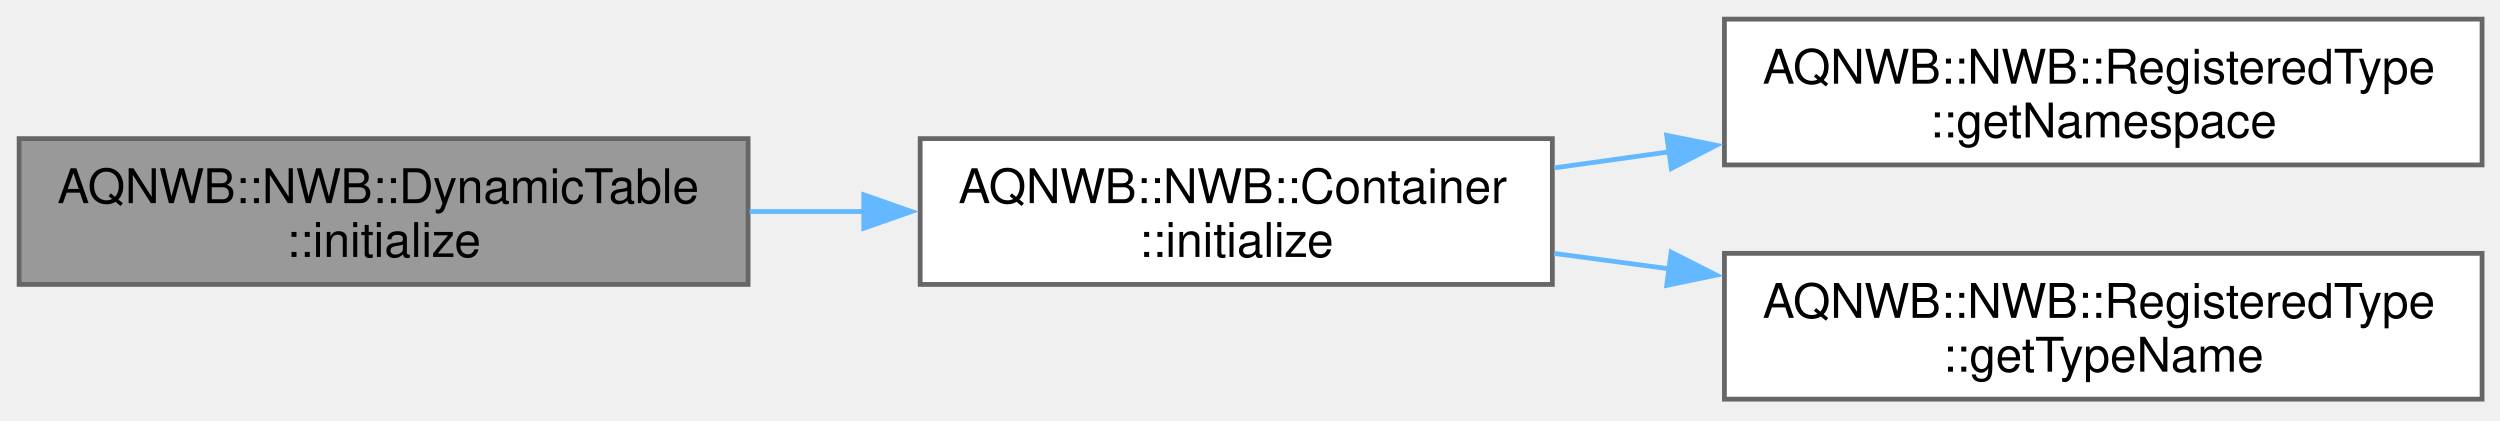
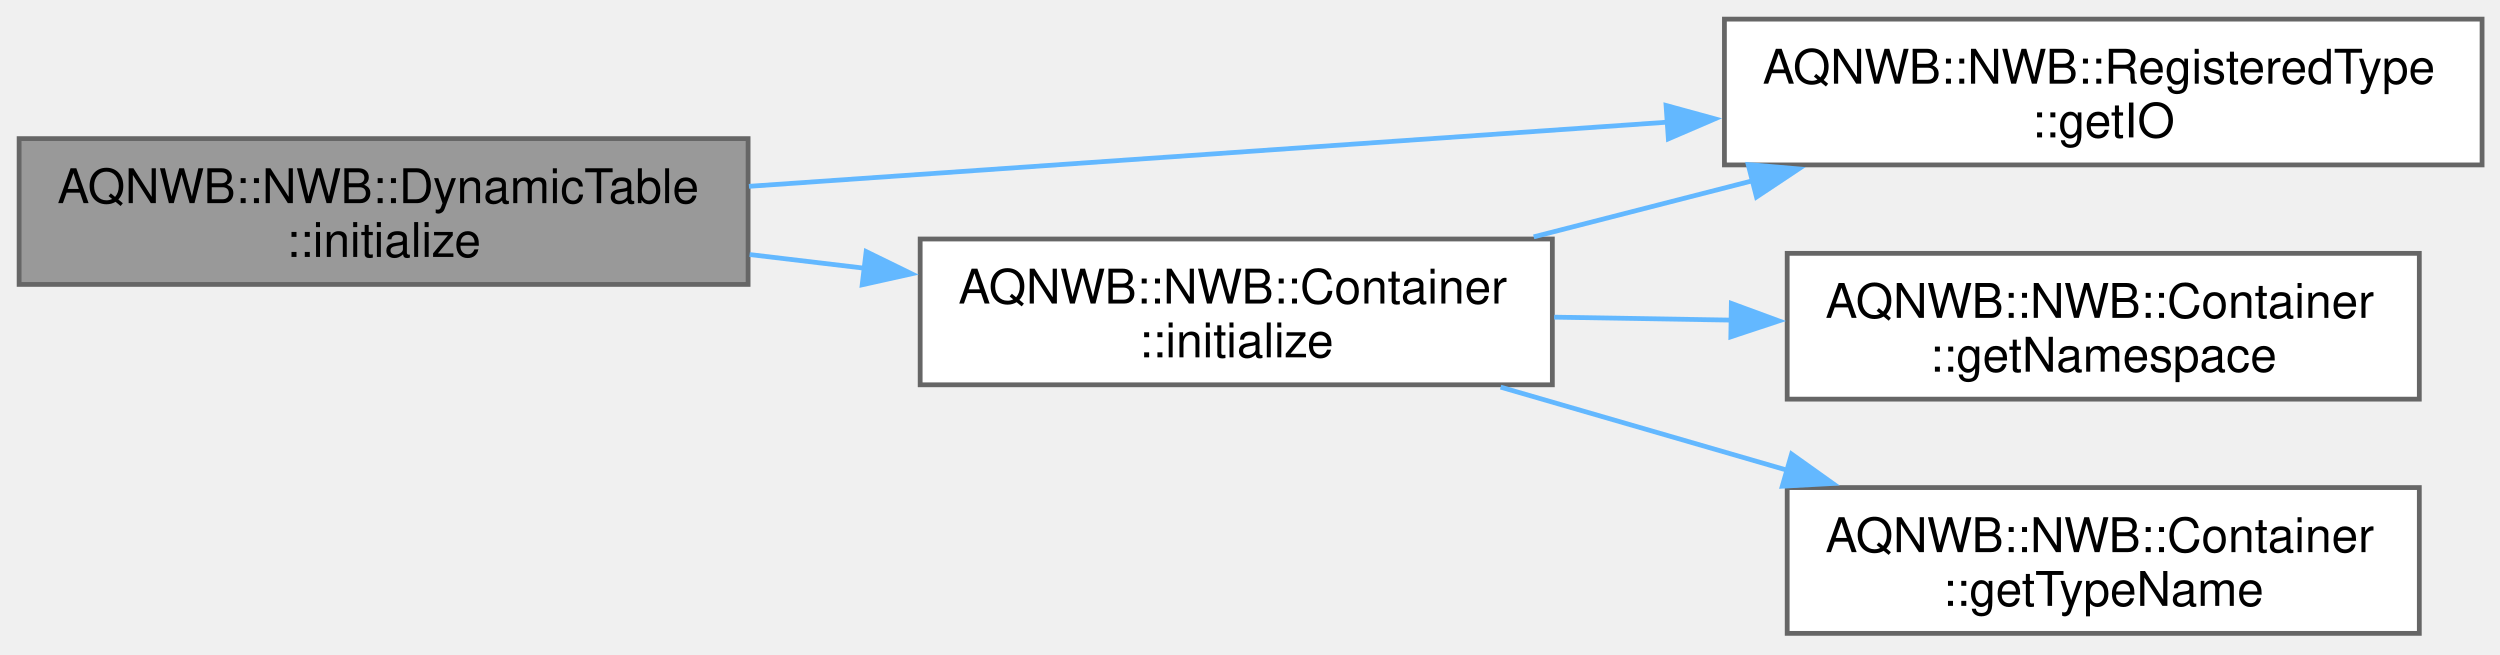
- <svg xmlns="http://www.w3.org/2000/svg" xmlns:xlink="http://www.w3.org/1999/xlink" width="523pt" height="88pt" viewBox="0.00 0.00 523.00 88.00">
-   <g id="graph0" class="graph" transform="scale(1 1) rotate(0) translate(4 83.5)">
+ <svg xmlns="http://www.w3.org/2000/svg" xmlns:xlink="http://www.w3.org/1999/xlink" width="523pt" height="137pt" viewBox="0.00 0.00 523.00 137.00">
+   <g id="graph0" class="graph" transform="scale(1 1) rotate(0) translate(4 132.5)">
    <g id="Node000001" class="node">
      <g id="a_Node000001">
        <a xlink:title="Initializes the DynamicTable object by creating NWB attributes and column names.">
-           <polygon fill="#999999" stroke="#666666" points="152.5,-54.5 0,-54.5 0,-24 152.5,-24 152.5,-54.5" />
-           <text xml:space="preserve" text-anchor="start" x="8" y="-41" font-family="Helvetica,sans-Serif" font-size="10.00">AQNWB::NWB::DynamicTable</text>
-           <text xml:space="preserve" text-anchor="middle" x="76.25" y="-29.75" font-family="Helvetica,sans-Serif" font-size="10.00">::initialize</text>
+           <polygon fill="#999999" stroke="#666666" points="152.5,-103.5 0,-103.5 0,-73 152.5,-73 152.5,-103.5" />
+           <text xml:space="preserve" text-anchor="start" x="8" y="-90" font-family="Helvetica,sans-Serif" font-size="10.00">AQNWB::NWB::DynamicTable</text>
+           <text xml:space="preserve" text-anchor="middle" x="76.25" y="-78.75" font-family="Helvetica,sans-Serif" font-size="10.00">::initialize</text>
        </a>
      </g>
    </g>
    <g id="Node000002" class="node">
      <g id="a_Node000002">
-         <a xlink:href="class_a_q_n_w_b_1_1_n_w_b_1_1_container.html#a420424e52795b5212d7dcb728396af6a" target="_top" xlink:title="Initialize the container.">
-           <polygon fill="white" stroke="#666666" points="320.75,-54.5 188.5,-54.5 188.5,-24 320.75,-24 320.75,-54.5" />
-           <text xml:space="preserve" text-anchor="start" x="196.5" y="-41" font-family="Helvetica,sans-Serif" font-size="10.00">AQNWB::NWB::Container</text>
-           <text xml:space="preserve" text-anchor="middle" x="254.62" y="-29.75" font-family="Helvetica,sans-Serif" font-size="10.00">::initialize</text>
+         <a xlink:href="class_a_q_n_w_b_1_1_n_w_b_1_1_registered_type.html#ab614b1609f536e88ed1f32762dc3894b" target="_top" xlink:title="Get a shared pointer to the IO object.">
+           <polygon fill="white" stroke="#666666" points="515.25,-128.5 356.75,-128.5 356.75,-98 515.25,-98 515.25,-128.5" />
+           <text xml:space="preserve" text-anchor="start" x="364.75" y="-115" font-family="Helvetica,sans-Serif" font-size="10.00">AQNWB::NWB::RegisteredType</text>
+           <text xml:space="preserve" text-anchor="middle" x="436" y="-103.75" font-family="Helvetica,sans-Serif" font-size="10.00">::getIO</text>
        </a>
      </g>
    </g>
    <g id="edge1_Node000001_Node000002" class="edge">
      <g id="a_edge1_Node000001_Node000002">
        <a xlink:title=" ">
-           <path fill="none" stroke="#63b8ff" d="M152.82,-39.25C160.73,-39.25 168.79,-39.25 176.72,-39.25" />
-           <polygon fill="#63b8ff" stroke="#63b8ff" points="176.7,-42.75 186.7,-39.25 176.7,-35.75 176.7,-42.75" />
+           <path fill="none" stroke="#63b8ff" d="M152.68,-93.52C208.82,-97.44 285.67,-102.81 345.02,-106.96" />
+           <polygon fill="#63b8ff" stroke="#63b8ff" points="344.54,-110.44 354.76,-107.64 345.02,-103.45 344.54,-110.44" />
        </a>
      </g>
    </g>
    <g id="Node000003" class="node">
      <g id="a_Node000003">
-         <a xlink:href="class_a_q_n_w_b_1_1_n_w_b_1_1_registered_type.html#a651f3d7e5cc28dc93888e8a821c5aa1c" target="_top" xlink:title="Get the schema namespace of the class type.">
-           <polygon fill="white" stroke="#666666" points="515.25,-79.5 356.75,-79.5 356.75,-49 515.25,-49 515.25,-79.5" />
-           <text xml:space="preserve" text-anchor="start" x="364.75" y="-66" font-family="Helvetica,sans-Serif" font-size="10.00">AQNWB::NWB::RegisteredType</text>
-           <text xml:space="preserve" text-anchor="middle" x="436" y="-54.75" font-family="Helvetica,sans-Serif" font-size="10.00">::getNamespace</text>
+         <a xlink:href="class_a_q_n_w_b_1_1_n_w_b_1_1_container.html#a420424e52795b5212d7dcb728396af6a" target="_top" xlink:title="Initialize the container.">
+           <polygon fill="white" stroke="#666666" points="320.75,-82.5 188.5,-82.5 188.5,-52 320.75,-52 320.75,-82.5" />
+           <text xml:space="preserve" text-anchor="start" x="196.5" y="-69" font-family="Helvetica,sans-Serif" font-size="10.00">AQNWB::NWB::Container</text>
+           <text xml:space="preserve" text-anchor="middle" x="254.62" y="-57.75" font-family="Helvetica,sans-Serif" font-size="10.00">::initialize</text>
        </a>
      </g>
    </g>
-     <g id="edge2_Node000002_Node000003" class="edge">
-       <g id="a_edge2_Node000002_Node000003">
+     <g id="edge2_Node000001_Node000003" class="edge">
+       <g id="a_edge2_Node000001_Node000003">
        <a xlink:title=" ">
-           <path fill="none" stroke="#63b8ff" d="M321.14,-48.38C329.06,-49.48 337.24,-50.63 345.42,-51.77" />
-           <polygon fill="#63b8ff" stroke="#63b8ff" points="344.67,-55.19 355.06,-53.11 345.64,-48.26 344.67,-55.19" />
+           <path fill="none" stroke="#63b8ff" d="M152.82,-79.25C160.82,-78.3 168.97,-77.33 176.99,-76.37" />
+           <polygon fill="#63b8ff" stroke="#63b8ff" points="177.2,-79.87 186.71,-75.22 176.37,-72.92 177.2,-79.87" />
+         </a>
+       </g>
+     </g>
+     <g id="edge3_Node000003_Node000002" class="edge">
+       <g id="a_edge3_Node000003_Node000002">
+         <a xlink:title=" ">
+           <path fill="none" stroke="#63b8ff" d="M316.85,-82.95C331.64,-86.74 347.57,-90.83 362.8,-94.73" />
+           <polygon fill="#63b8ff" stroke="#63b8ff" points="361.72,-98.07 372.28,-97.16 363.46,-91.29 361.72,-98.07" />
        </a>
      </g>
    </g>
    <g id="Node000004" class="node">
      <g id="a_Node000004">
-         <a xlink:href="class_a_q_n_w_b_1_1_n_w_b_1_1_registered_type.html#a150f881ad61cb8352eea7ddba47bc6ad" target="_top" xlink:title="Get the name of the class type.">
-           <polygon fill="white" stroke="#666666" points="515.25,-30.5 356.75,-30.5 356.75,0 515.25,0 515.25,-30.5" />
-           <text xml:space="preserve" text-anchor="start" x="364.75" y="-17" font-family="Helvetica,sans-Serif" font-size="10.00">AQNWB::NWB::RegisteredType</text>
+         <a xlink:href="class_a_q_n_w_b_1_1_n_w_b_1_1_container.html#a1a8f53595eb2637e32e816a3ff99a230" target="_top" xlink:title="Get the schema namespace of the class type.">
+           <polygon fill="white" stroke="#666666" points="502.12,-79.5 369.88,-79.5 369.88,-49 502.12,-49 502.12,-79.5" />
+           <text xml:space="preserve" text-anchor="start" x="377.88" y="-66" font-family="Helvetica,sans-Serif" font-size="10.00">AQNWB::NWB::Container</text>
+           <text xml:space="preserve" text-anchor="middle" x="436" y="-54.75" font-family="Helvetica,sans-Serif" font-size="10.00">::getNamespace</text>
+         </a>
+       </g>
+     </g>
+     <g id="edge4_Node000003_Node000004" class="edge">
+       <g id="a_edge4_Node000003_Node000004">
+         <a xlink:title=" ">
+           <path fill="none" stroke="#63b8ff" d="M321.14,-66.15C333.25,-65.95 345.99,-65.74 358.39,-65.53" />
+           <polygon fill="#63b8ff" stroke="#63b8ff" points="358.2,-69.03 368.14,-65.37 358.09,-62.04 358.2,-69.03" />
+         </a>
+       </g>
+     </g>
+     <g id="Node000005" class="node">
+       <g id="a_Node000005">
+         <a xlink:href="class_a_q_n_w_b_1_1_n_w_b_1_1_container.html#a21e3abbea48e9455731f2859c7954c97" target="_top" xlink:title="Get the name of the class type.">
+           <polygon fill="white" stroke="#666666" points="502.12,-30.5 369.88,-30.5 369.88,0 502.12,0 502.12,-30.5" />
+           <text xml:space="preserve" text-anchor="start" x="377.88" y="-17" font-family="Helvetica,sans-Serif" font-size="10.00">AQNWB::NWB::Container</text>
          <text xml:space="preserve" text-anchor="middle" x="436" y="-5.75" font-family="Helvetica,sans-Serif" font-size="10.00">::getTypeName</text>
        </a>
      </g>
    </g>
-     <g id="edge3_Node000002_Node000004" class="edge">
-       <g id="a_edge3_Node000002_Node000004">
+     <g id="edge5_Node000003_Node000005" class="edge">
+       <g id="a_edge5_Node000003_Node000005">
        <a xlink:title=" ">
-           <path fill="none" stroke="#63b8ff" d="M321.14,-30.48C328.97,-29.44 337.06,-28.35 345.14,-27.27" />
-           <polygon fill="#63b8ff" stroke="#63b8ff" points="345.61,-30.74 355.06,-25.95 344.68,-23.8 345.61,-30.74" />
+           <path fill="none" stroke="#63b8ff" d="M309.93,-51.51C328.81,-46.03 350.18,-39.84 369.84,-34.14" />
+           <polygon fill="#63b8ff" stroke="#63b8ff" points="370.8,-37.51 379.43,-31.36 368.85,-30.78 370.8,-37.51" />
        </a>
      </g>
    </g>
  </g>
</svg>
